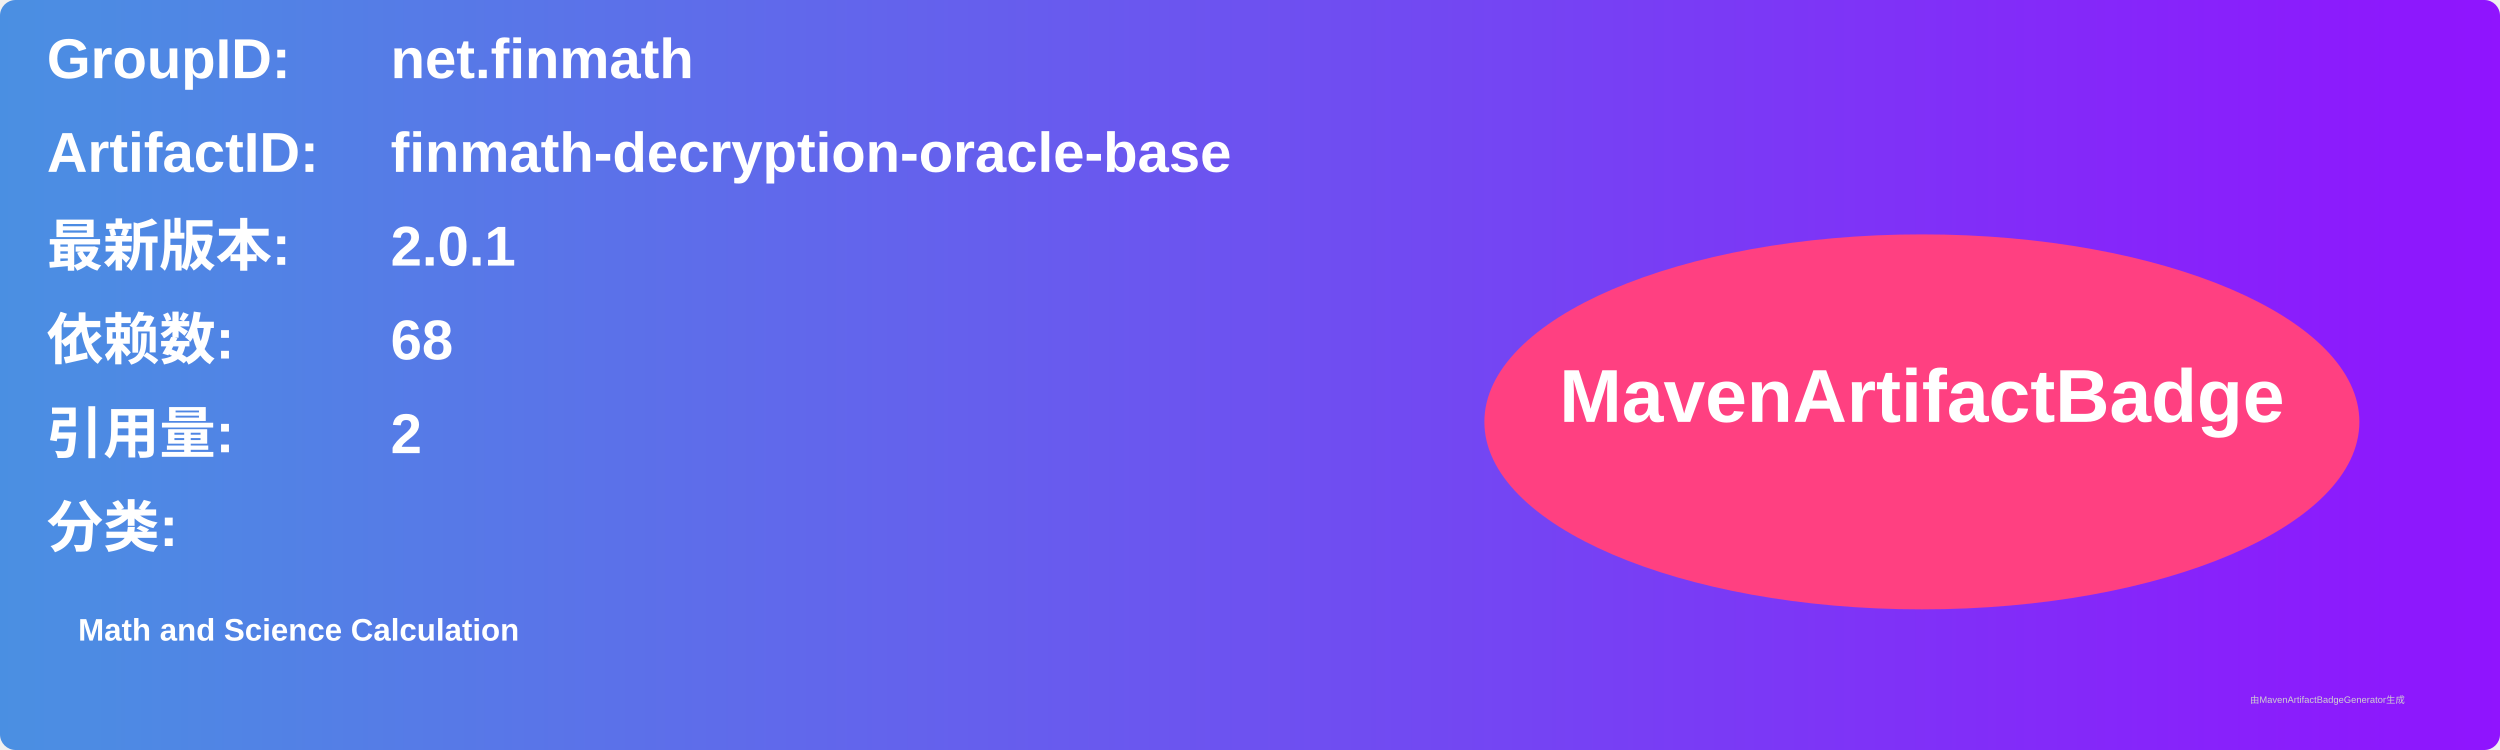
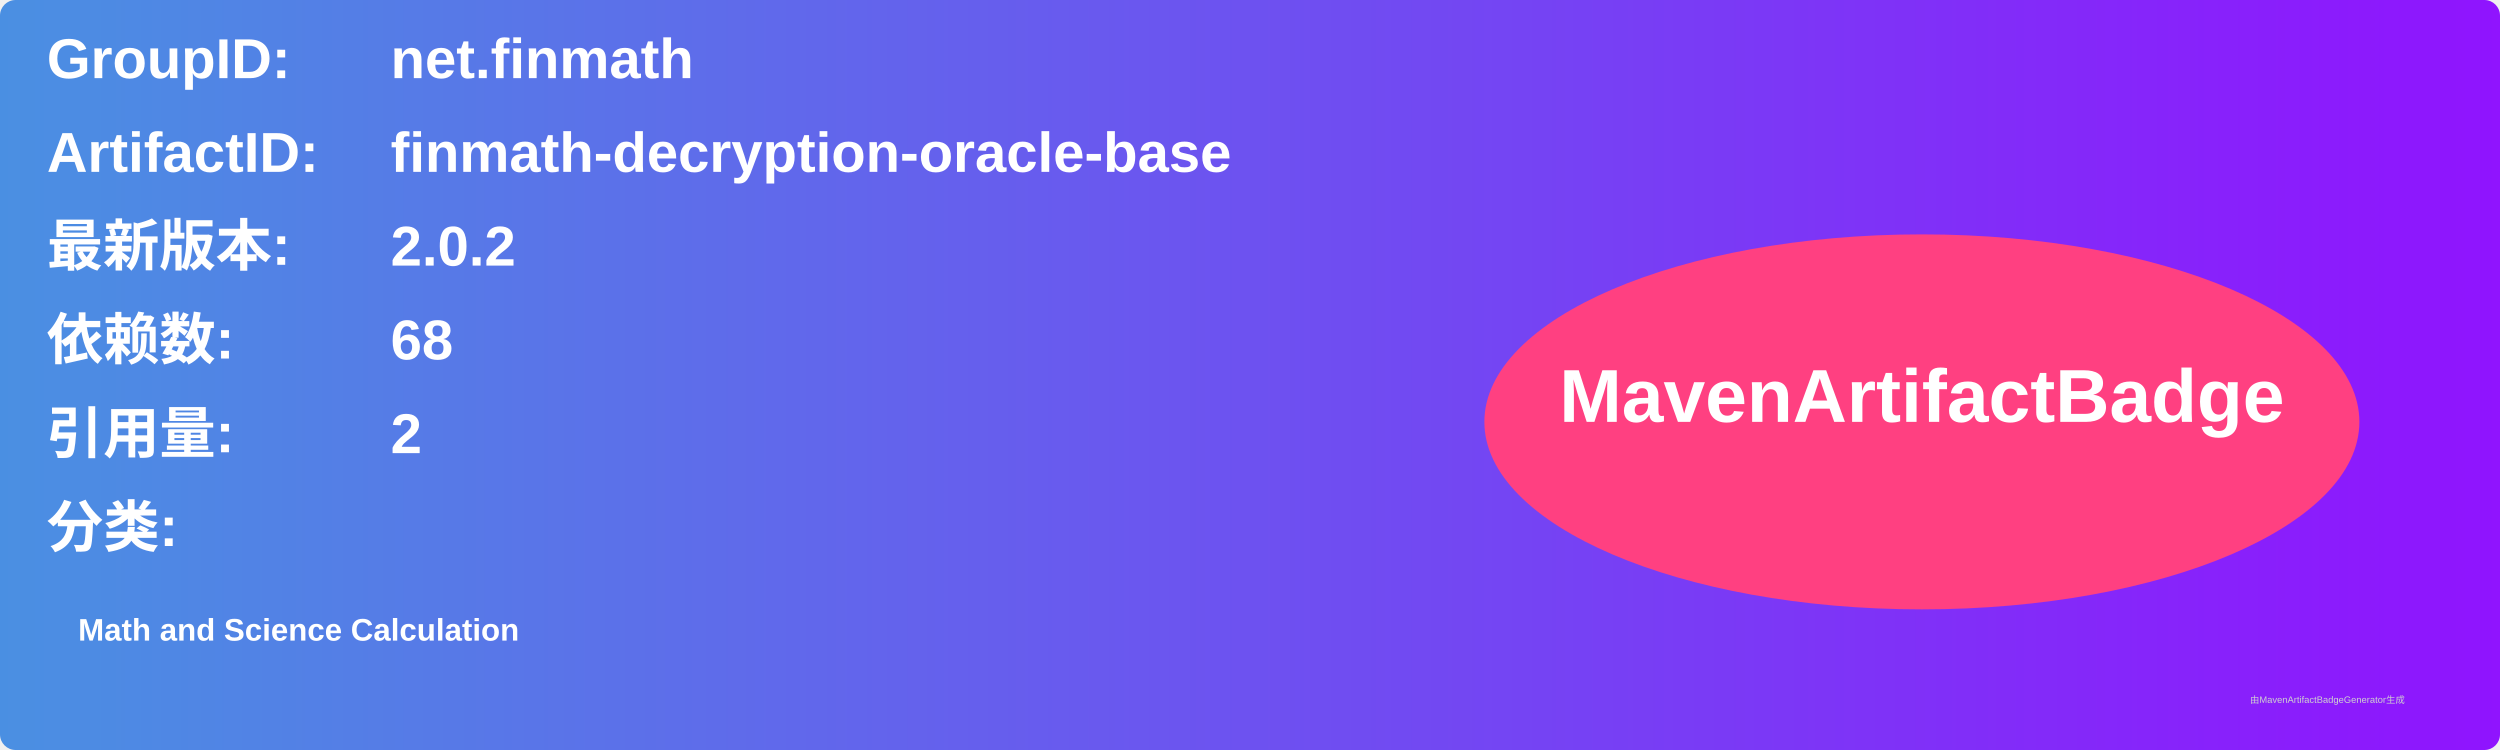
<svg xmlns="http://www.w3.org/2000/svg" width="800" height="240" viewBox="0 0 800 240">
  <linearGradient id="grad" x1="0%" y1="0%" x2="100%" y2="0%">
    <stop offset="0%" stop-color="#4a90e2" />
    <stop offset="100%" stop-color="#9013fe" />
  </linearGradient>
  <rect width="100%" height="100%" rx="5" ry="5" fill="url(#grad)" />
  <g transform="translate(15, 15)">
    <text x="0" y="10" font-family="Arial" font-size="18" fill="white" font-weight="bold" width="260">GroupID:</text>
    <text x="110" y="10" font-family="Arial" font-size="18" fill="white" font-weight="bold" width="460">net.finmath</text>
    <text x="0" y="40" font-family="Arial" font-size="18" fill="white" font-weight="bold" width="260">ArtifactID:</text>
    <text x="110" y="40" font-family="Arial" font-size="18" fill="white" font-weight="bold" width="460">finmath-decryption-oracle-base</text>
    <text x="0" y="70" font-family="Arial" font-size="18" fill="white" font-weight="bold">最新版本:</text>
    <text x="110" y="70" font-family="Arial" font-size="18" fill="white" font-weight="bold">
-       <tspan font-weight="bold">2.0.1</tspan>
+       <tspan font-weight="bold">2.0.2</tspan>
    </text>
    <text x="0" y="100" font-family="Arial" font-size="18" fill="white" font-weight="bold">依赖数: </text>
    <text x="110" y="100" font-family="Arial" font-size="18" fill="white">
      <tspan font-weight="bold">68</tspan>
    </text>
    <text x="0" y="130" font-family="Arial" font-size="18" fill="white" font-weight="bold">引用量: </text>
    <text x="110" y="130" font-family="Arial" font-size="18" fill="white">
      <tspan font-weight="bold">2</tspan>
    </text>
    <text x="0" y="160" font-family="Arial" font-size="18" fill="white" font-weight="bold">分类:</text>
    <text x="10" y="190" font-family="Arial" font-size="10" fill="white">
      <tspan font-weight="bold">Math and Science Calculation</tspan>
    </text>
    <ellipse cx="600" cy="120" rx="140" ry="60" fill="#ff4081" />
    <text x="600" y="120" text-anchor="middle" font-family="Arial" font-size="24" fill="white" font-weight="bold">MavenArtifactBadge</text>
  </g>
  <text x="720" y="225" font-family="Arial" font-size="3" fill="#d0d0d0">由MavenArtifactBadgeGenerator生成</text>
</svg>
